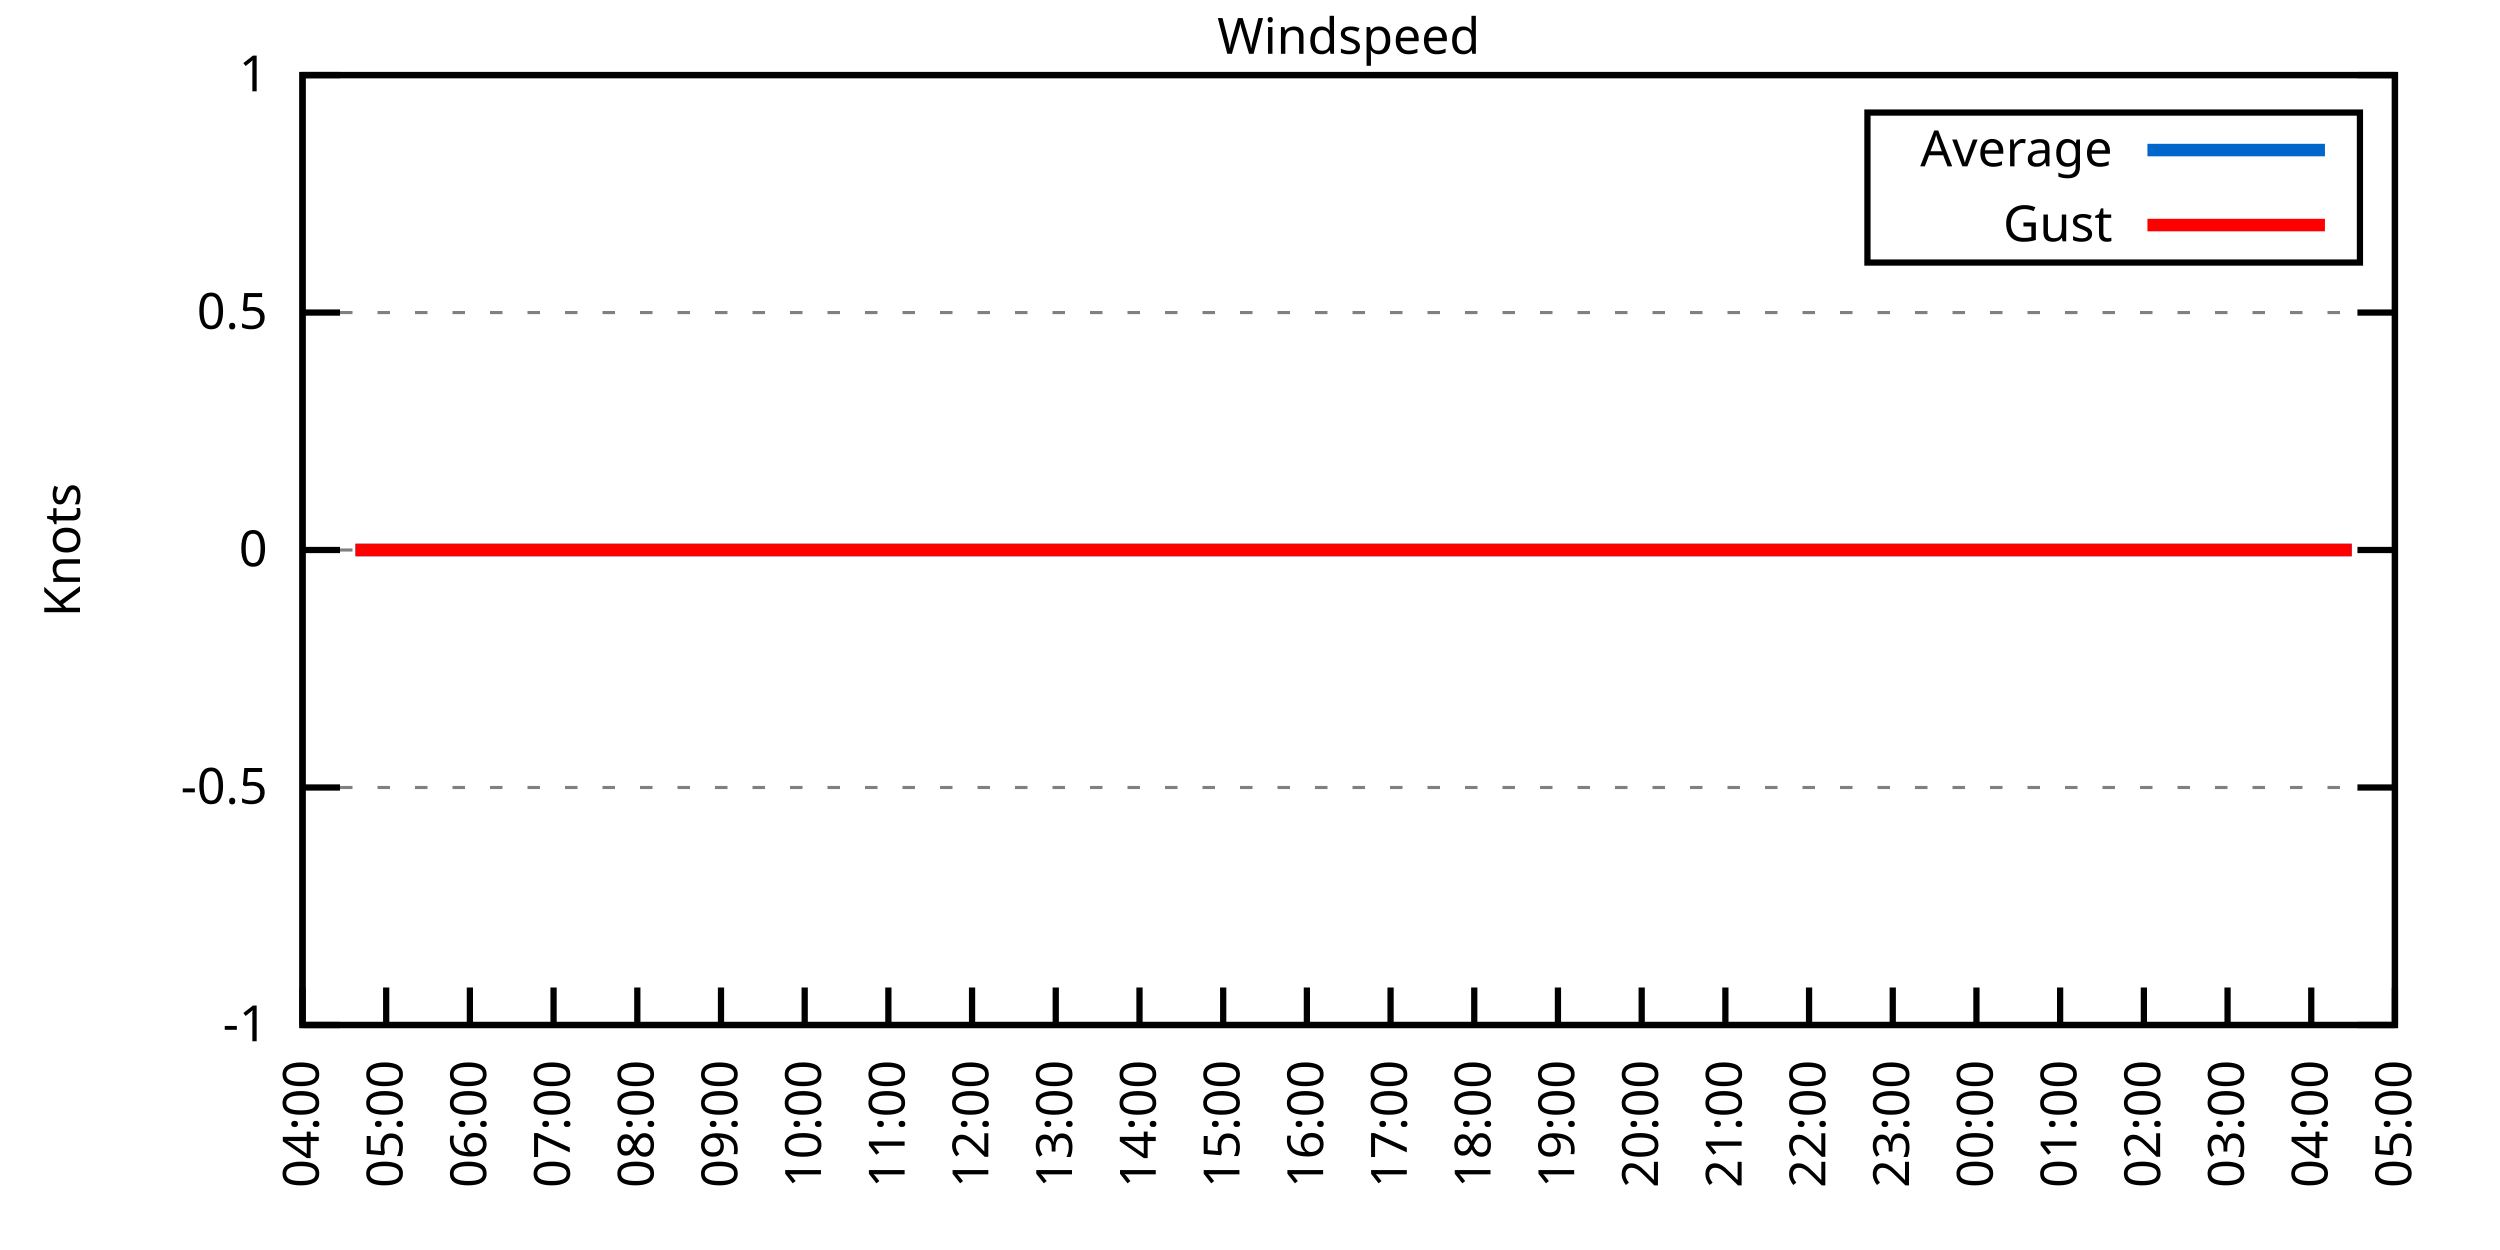
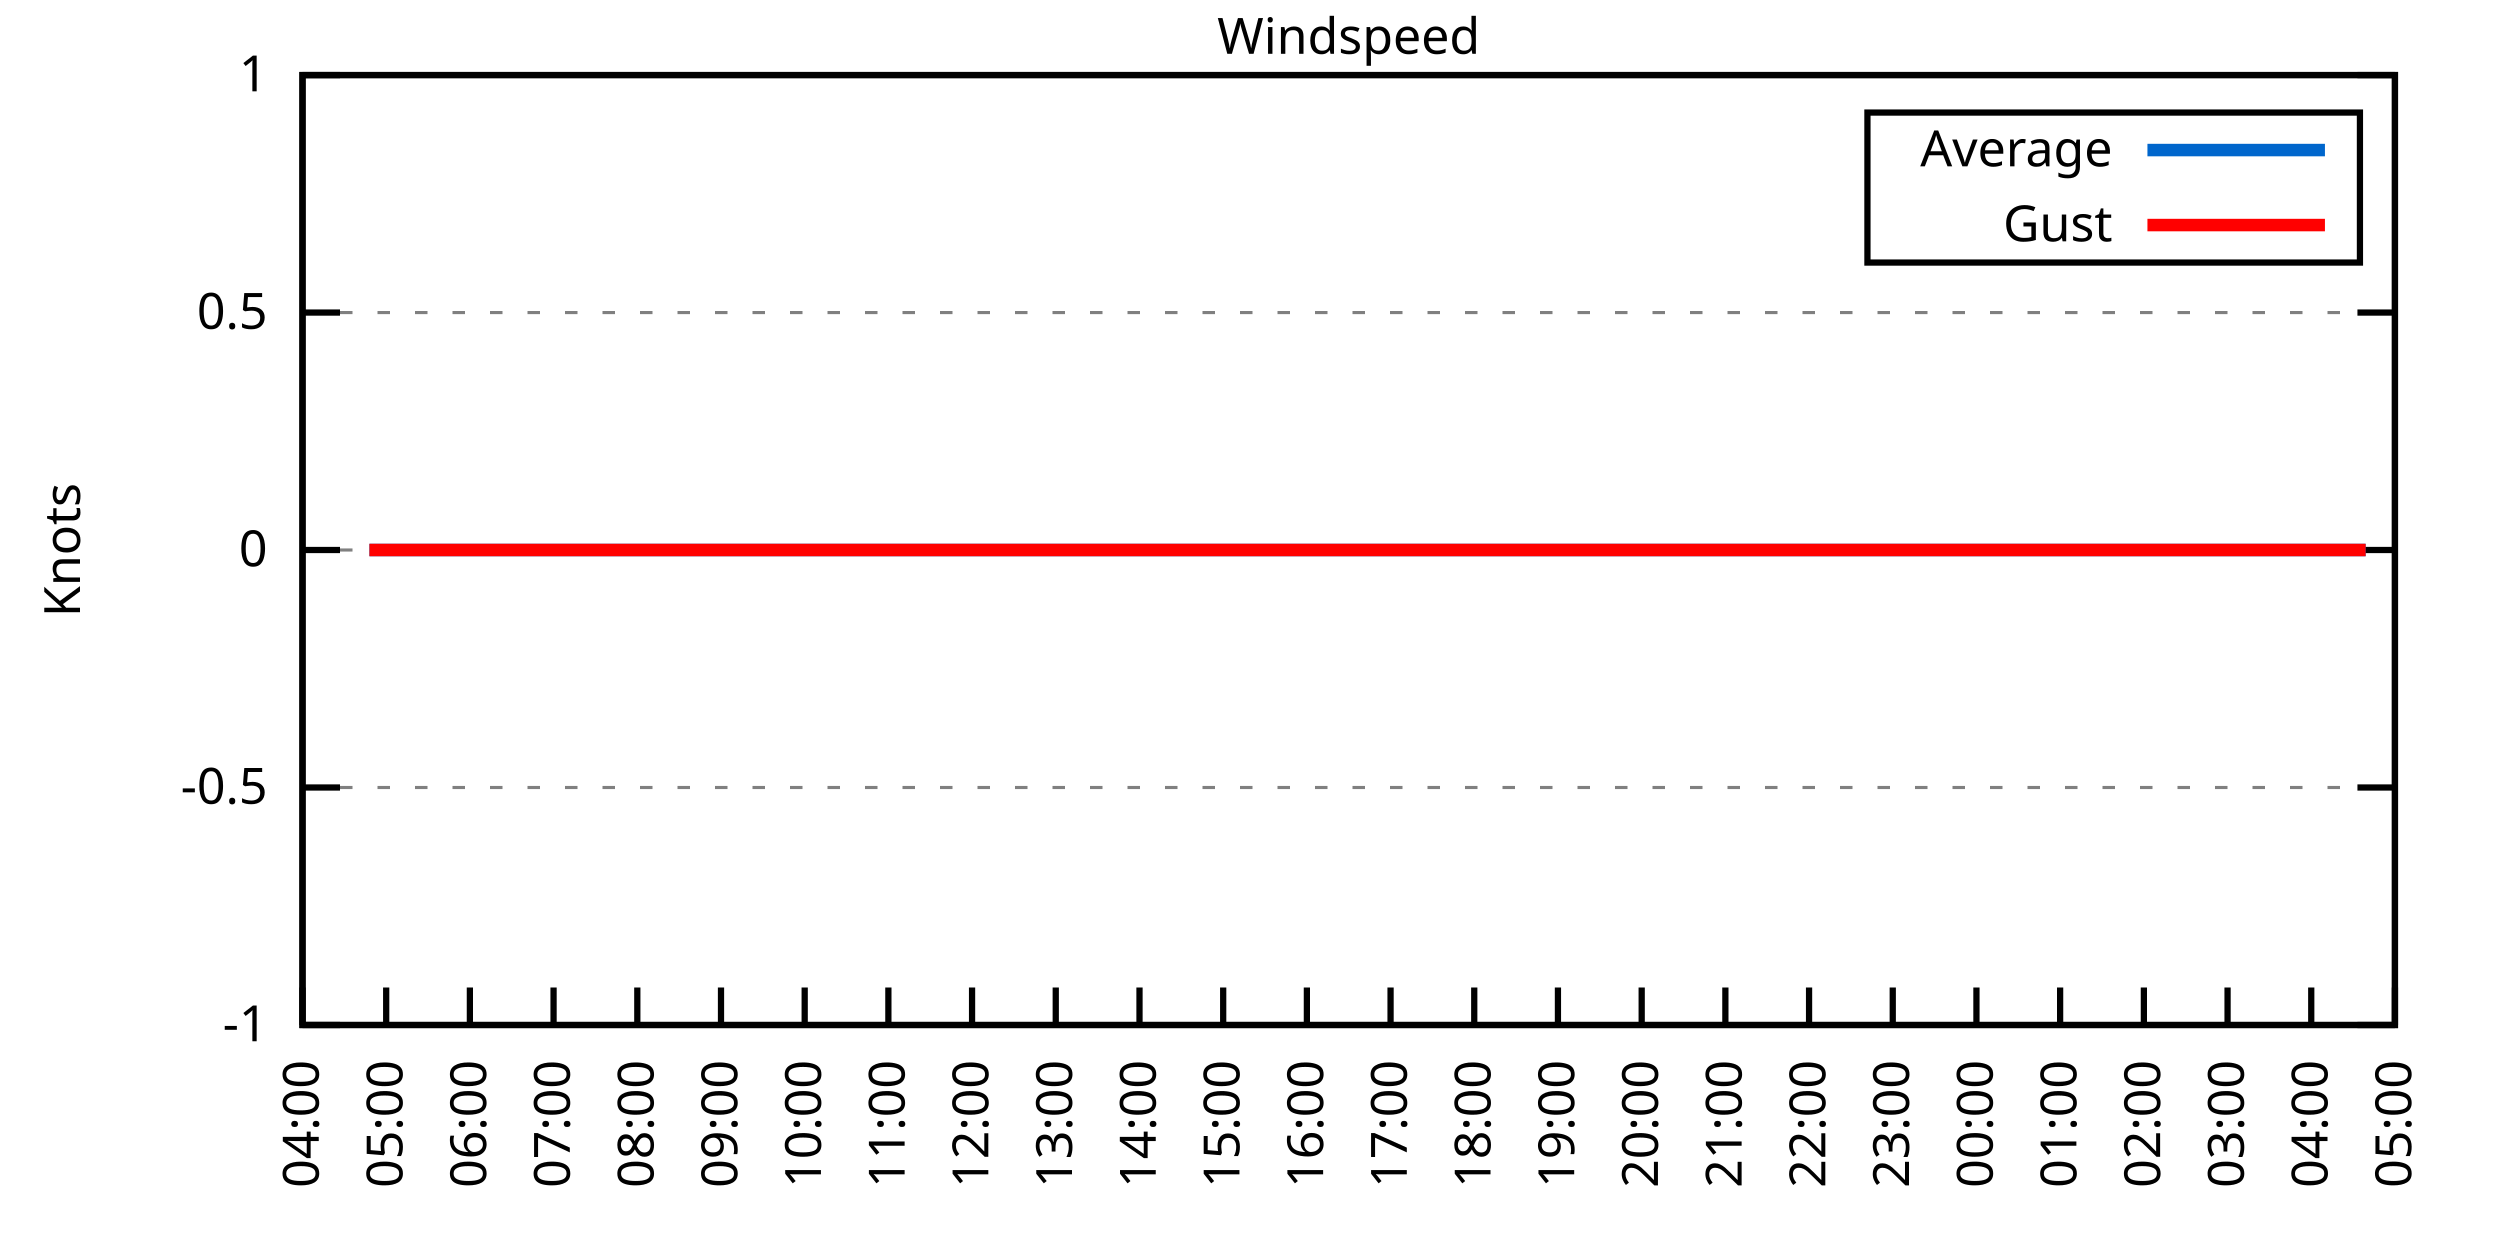
<svg xmlns="http://www.w3.org/2000/svg" xmlns:xlink="http://www.w3.org/1999/xlink" width="400" height="200" viewBox="0 0 400 200">
  <g id="gnuplot_canvas">
    <rect x="0" y="0" width="400" height="200" fill="none" />
    <defs>
      <circle id="gpDot" r="0.5" stroke-width="0.5" stroke="currentColor" />
      <path id="gpPt0" stroke-width="0.333" stroke="currentColor" d="M-1,0 h2 M0,-1 v2" />
      <path id="gpPt1" stroke-width="0.333" stroke="currentColor" d="M-1,-1 L1,1 M1,-1 L-1,1" />
      <path id="gpPt2" stroke-width="0.333" stroke="currentColor" d="M-1,0 L1,0 M0,-1 L0,1 M-1,-1 L1,1 M-1,1 L1,-1" />
      <rect id="gpPt3" stroke-width="0.333" stroke="currentColor" x="-1" y="-1" width="2" height="2" />
      <rect id="gpPt4" stroke-width="0.333" stroke="currentColor" fill="currentColor" x="-1" y="-1" width="2" height="2" />
      <circle id="gpPt5" stroke-width="0.333" stroke="currentColor" cx="0" cy="0" r="1" />
      <use xlink:href="#gpPt5" id="gpPt6" fill="currentColor" stroke="none" />
      <path id="gpPt7" stroke-width="0.333" stroke="currentColor" d="M0,-1.33 L-1.33,0.67 L1.33,0.67 z" />
      <use xlink:href="#gpPt7" id="gpPt8" fill="currentColor" stroke="none" />
      <use xlink:href="#gpPt7" id="gpPt9" stroke="currentColor" transform="rotate(180)" />
      <use xlink:href="#gpPt9" id="gpPt10" fill="currentColor" stroke="none" />
      <use xlink:href="#gpPt3" id="gpPt11" stroke="currentColor" transform="rotate(45)" />
      <use xlink:href="#gpPt11" id="gpPt12" fill="currentColor" stroke="none" />
      <path id="gpPt13" stroke-width="0.333" stroke="currentColor" d="M0,1.330 L1.265,0.411 L0.782,-1.067 L-0.782,-1.076 L-1.265,0.411 z" />
      <use xlink:href="#gpPt13" id="gpPt14" fill="currentColor" stroke="none" />
      <filter id="textbox" filterUnits="objectBoundingBox" x="0" y="0" height="1" width="1">
        <feFlood flood-color="white" flood-opacity="1" result="bgnd" />
        <feComposite in="SourceGraphic" in2="bgnd" operator="atop" />
      </filter>
      <filter id="greybox" filterUnits="objectBoundingBox" x="0" y="0" height="1" width="1">
        <feFlood flood-color="lightgrey" flood-opacity="1" result="grey" />
        <feComposite in="SourceGraphic" in2="grey" operator="atop" />
      </filter>
    </defs>
    <g fill="none" color="white" stroke="currentColor" stroke-width="1.00" stroke-linecap="butt" stroke-linejoin="miter">
</g>
    <g fill="none" color="black" stroke="currentColor" stroke-width="1.00" stroke-linecap="butt" stroke-linejoin="miter">
      <g stroke="none" shape-rendering="crispEdges">
        <polygon fill="rgb(255, 255, 255)" points="48.40,164.00 383.18,164.00 383.18,12.02 48.40,12.02 " />
      </g>
    </g>
    <g fill="none" color="black" stroke="currentColor" stroke-width="1.00" stroke-linecap="butt" stroke-linejoin="miter">
</g>
    <g fill="none" color="black" stroke="black" stroke-width="0.50" stroke-linecap="butt" stroke-linejoin="miter">
</g>
    <g fill="none" color="gray" stroke="currentColor" stroke-width="0.50" stroke-linecap="butt" stroke-linejoin="miter">
      <path stroke="gray" stroke-dasharray="2,4" class="gridline" d="M48.40,164.00 L383.19,164.00  " />
    </g>
    <g fill="none" color="gray" stroke="gray" stroke-width="1.00" stroke-linecap="butt" stroke-linejoin="miter">
</g>
    <g fill="none" color="black" stroke="currentColor" stroke-width="1.00" stroke-linecap="butt" stroke-linejoin="miter">
      <path stroke="black" d="M48.40,164.00 L54.40,164.00 M383.19,164.00 L377.19,164.00  " />
      <g transform="translate(42.80,166.60)" stroke="none" fill="black" font-family="Sans" font-size="8.00" text-anchor="end">
        <text>
          <tspan font-family="Sans">-1</tspan>
        </text>
      </g>
    </g>
    <g fill="none" color="black" stroke="currentColor" stroke-width="1.00" stroke-linecap="butt" stroke-linejoin="miter">
</g>
    <g fill="none" color="black" stroke="black" stroke-width="0.50" stroke-linecap="butt" stroke-linejoin="miter">
</g>
    <g fill="none" color="gray" stroke="currentColor" stroke-width="0.50" stroke-linecap="butt" stroke-linejoin="miter">
      <path stroke="gray" stroke-dasharray="2,4" class="gridline" d="M48.40,126.00 L383.19,126.00  " />
    </g>
    <g fill="none" color="gray" stroke="gray" stroke-width="1.00" stroke-linecap="butt" stroke-linejoin="miter">
</g>
    <g fill="none" color="black" stroke="currentColor" stroke-width="1.00" stroke-linecap="butt" stroke-linejoin="miter">
      <path stroke="black" d="M48.40,126.00 L54.40,126.00 M383.19,126.00 L377.19,126.00  " />
      <g transform="translate(42.80,128.60)" stroke="none" fill="black" font-family="Sans" font-size="8.00" text-anchor="end">
        <text>
          <tspan font-family="Sans">-0.5</tspan>
        </text>
      </g>
    </g>
    <g fill="none" color="black" stroke="currentColor" stroke-width="1.00" stroke-linecap="butt" stroke-linejoin="miter">
</g>
    <g fill="none" color="black" stroke="black" stroke-width="0.50" stroke-linecap="butt" stroke-linejoin="miter">
</g>
    <g fill="none" color="gray" stroke="currentColor" stroke-width="0.50" stroke-linecap="butt" stroke-linejoin="miter">
      <path stroke="gray" stroke-dasharray="2,4" class="gridline" d="M48.40,88.00 L383.19,88.00  " />
    </g>
    <g fill="none" color="gray" stroke="gray" stroke-width="1.00" stroke-linecap="butt" stroke-linejoin="miter">
</g>
    <g fill="none" color="black" stroke="currentColor" stroke-width="1.00" stroke-linecap="butt" stroke-linejoin="miter">
      <path stroke="black" d="M48.40,88.00 L54.40,88.00 M383.19,88.00 L377.19,88.00  " />
      <g transform="translate(42.80,90.60)" stroke="none" fill="black" font-family="Sans" font-size="8.00" text-anchor="end">
        <text>
          <tspan font-family="Sans"> 0</tspan>
        </text>
      </g>
    </g>
    <g fill="none" color="black" stroke="currentColor" stroke-width="1.00" stroke-linecap="butt" stroke-linejoin="miter">
</g>
    <g fill="none" color="black" stroke="black" stroke-width="0.50" stroke-linecap="butt" stroke-linejoin="miter">
</g>
    <g fill="none" color="gray" stroke="currentColor" stroke-width="0.50" stroke-linecap="butt" stroke-linejoin="miter">
      <path stroke="gray" stroke-dasharray="2,4" class="gridline" d="M48.40,50.01 L383.19,50.01  " />
    </g>
    <g fill="none" color="gray" stroke="gray" stroke-width="1.00" stroke-linecap="butt" stroke-linejoin="miter">
</g>
    <g fill="none" color="black" stroke="currentColor" stroke-width="1.00" stroke-linecap="butt" stroke-linejoin="miter">
      <path stroke="black" d="M48.40,50.01 L54.40,50.01 M383.19,50.01 L377.19,50.01  " />
      <g transform="translate(42.80,52.61)" stroke="none" fill="black" font-family="Sans" font-size="8.00" text-anchor="end">
        <text>
          <tspan font-family="Sans"> 0.5</tspan>
        </text>
      </g>
    </g>
    <g fill="none" color="black" stroke="currentColor" stroke-width="1.00" stroke-linecap="butt" stroke-linejoin="miter">
</g>
    <g fill="none" color="black" stroke="black" stroke-width="0.50" stroke-linecap="butt" stroke-linejoin="miter">
</g>
    <g fill="none" color="gray" stroke="currentColor" stroke-width="0.50" stroke-linecap="butt" stroke-linejoin="miter">
      <path stroke="gray" stroke-dasharray="2,4" class="gridline" d="M48.40,12.01 L383.19,12.01  " />
    </g>
    <g fill="none" color="gray" stroke="gray" stroke-width="1.00" stroke-linecap="butt" stroke-linejoin="miter">
</g>
    <g fill="none" color="black" stroke="currentColor" stroke-width="1.00" stroke-linecap="butt" stroke-linejoin="miter">
      <path stroke="black" d="M48.40,12.01 L54.40,12.01 M383.19,12.01 L377.19,12.01  " />
      <g transform="translate(42.80,14.61)" stroke="none" fill="black" font-family="Sans" font-size="8.00" text-anchor="end">
        <text>
          <tspan font-family="Sans"> 1</tspan>
        </text>
      </g>
    </g>
    <g fill="none" color="black" stroke="currentColor" stroke-width="1.00" stroke-linecap="butt" stroke-linejoin="miter">
      <path stroke="black" d="M48.40,164.00 L48.40,158.00  " />
      <g transform="translate(51.00,169.60) rotate(270.00)" stroke="none" fill="black" font-family="Sans" font-size="8.00" text-anchor="end">
        <text>
          <tspan font-family="Sans">04:00</tspan>
        </text>
      </g>
    </g>
    <g fill="none" color="black" stroke="currentColor" stroke-width="1.00" stroke-linecap="butt" stroke-linejoin="miter">
      <path stroke="black" d="M61.79,164.00 L61.79,158.00  " />
      <g transform="translate(64.39,169.60) rotate(270.00)" stroke="none" fill="black" font-family="Sans" font-size="8.00" text-anchor="end">
        <text>
          <tspan font-family="Sans">05:00</tspan>
        </text>
      </g>
    </g>
    <g fill="none" color="black" stroke="currentColor" stroke-width="1.00" stroke-linecap="butt" stroke-linejoin="miter">
      <path stroke="black" d="M75.18,164.00 L75.18,158.00  " />
      <g transform="translate(77.78,169.60) rotate(270.00)" stroke="none" fill="black" font-family="Sans" font-size="8.00" text-anchor="end">
        <text>
          <tspan font-family="Sans">06:00</tspan>
        </text>
      </g>
    </g>
    <g fill="none" color="black" stroke="currentColor" stroke-width="1.00" stroke-linecap="butt" stroke-linejoin="miter">
      <path stroke="black" d="M88.57,164.00 L88.57,158.00  " />
      <g transform="translate(91.17,169.60) rotate(270.00)" stroke="none" fill="black" font-family="Sans" font-size="8.00" text-anchor="end">
        <text>
          <tspan font-family="Sans">07:00</tspan>
        </text>
      </g>
    </g>
    <g fill="none" color="black" stroke="currentColor" stroke-width="1.00" stroke-linecap="butt" stroke-linejoin="miter">
      <path stroke="black" d="M101.97,164.00 L101.97,158.00  " />
      <g transform="translate(104.57,169.60) rotate(270.00)" stroke="none" fill="black" font-family="Sans" font-size="8.00" text-anchor="end">
        <text>
          <tspan font-family="Sans">08:00</tspan>
        </text>
      </g>
    </g>
    <g fill="none" color="black" stroke="currentColor" stroke-width="1.00" stroke-linecap="butt" stroke-linejoin="miter">
      <path stroke="black" d="M115.36,164.00 L115.36,158.00  " />
      <g transform="translate(117.96,169.60) rotate(270.00)" stroke="none" fill="black" font-family="Sans" font-size="8.00" text-anchor="end">
        <text>
          <tspan font-family="Sans">09:00</tspan>
        </text>
      </g>
    </g>
    <g fill="none" color="black" stroke="currentColor" stroke-width="1.00" stroke-linecap="butt" stroke-linejoin="miter">
      <path stroke="black" d="M128.75,164.00 L128.75,158.00  " />
      <g transform="translate(131.35,169.60) rotate(270.00)" stroke="none" fill="black" font-family="Sans" font-size="8.00" text-anchor="end">
        <text>
          <tspan font-family="Sans">10:00</tspan>
        </text>
      </g>
    </g>
    <g fill="none" color="black" stroke="currentColor" stroke-width="1.00" stroke-linecap="butt" stroke-linejoin="miter">
      <path stroke="black" d="M142.14,164.00 L142.14,158.00  " />
      <g transform="translate(144.74,169.60) rotate(270.00)" stroke="none" fill="black" font-family="Sans" font-size="8.00" text-anchor="end">
        <text>
          <tspan font-family="Sans">11:00</tspan>
        </text>
      </g>
    </g>
    <g fill="none" color="black" stroke="currentColor" stroke-width="1.00" stroke-linecap="butt" stroke-linejoin="miter">
      <path stroke="black" d="M155.53,164.00 L155.53,158.00  " />
      <g transform="translate(158.13,169.60) rotate(270.00)" stroke="none" fill="black" font-family="Sans" font-size="8.00" text-anchor="end">
        <text>
          <tspan font-family="Sans">12:00</tspan>
        </text>
      </g>
    </g>
    <g fill="none" color="black" stroke="currentColor" stroke-width="1.00" stroke-linecap="butt" stroke-linejoin="miter">
      <path stroke="black" d="M168.92,164.00 L168.92,158.00  " />
      <g transform="translate(171.52,169.60) rotate(270.00)" stroke="none" fill="black" font-family="Sans" font-size="8.00" text-anchor="end">
        <text>
          <tspan font-family="Sans">13:00</tspan>
        </text>
      </g>
    </g>
    <g fill="none" color="black" stroke="currentColor" stroke-width="1.00" stroke-linecap="butt" stroke-linejoin="miter">
      <path stroke="black" d="M182.32,164.00 L182.32,158.00  " />
      <g transform="translate(184.92,169.60) rotate(270.00)" stroke="none" fill="black" font-family="Sans" font-size="8.00" text-anchor="end">
        <text>
          <tspan font-family="Sans">14:00</tspan>
        </text>
      </g>
    </g>
    <g fill="none" color="black" stroke="currentColor" stroke-width="1.00" stroke-linecap="butt" stroke-linejoin="miter">
      <path stroke="black" d="M195.71,164.00 L195.71,158.00  " />
      <g transform="translate(198.31,169.60) rotate(270.00)" stroke="none" fill="black" font-family="Sans" font-size="8.00" text-anchor="end">
        <text>
          <tspan font-family="Sans">15:00</tspan>
        </text>
      </g>
    </g>
    <g fill="none" color="black" stroke="currentColor" stroke-width="1.00" stroke-linecap="butt" stroke-linejoin="miter">
      <path stroke="black" d="M209.10,164.00 L209.10,158.00  " />
      <g transform="translate(211.70,169.60) rotate(270.00)" stroke="none" fill="black" font-family="Sans" font-size="8.00" text-anchor="end">
        <text>
          <tspan font-family="Sans">16:00</tspan>
        </text>
      </g>
    </g>
    <g fill="none" color="black" stroke="currentColor" stroke-width="1.00" stroke-linecap="butt" stroke-linejoin="miter">
      <path stroke="black" d="M222.49,164.00 L222.49,158.00  " />
      <g transform="translate(225.09,169.60) rotate(270.00)" stroke="none" fill="black" font-family="Sans" font-size="8.00" text-anchor="end">
        <text>
          <tspan font-family="Sans">17:00</tspan>
        </text>
      </g>
    </g>
    <g fill="none" color="black" stroke="currentColor" stroke-width="1.00" stroke-linecap="butt" stroke-linejoin="miter">
      <path stroke="black" d="M235.88,164.00 L235.88,158.00  " />
      <g transform="translate(238.48,169.60) rotate(270.00)" stroke="none" fill="black" font-family="Sans" font-size="8.00" text-anchor="end">
        <text>
          <tspan font-family="Sans">18:00</tspan>
        </text>
      </g>
    </g>
    <g fill="none" color="black" stroke="currentColor" stroke-width="1.00" stroke-linecap="butt" stroke-linejoin="miter">
      <path stroke="black" d="M249.27,164.00 L249.27,158.00  " />
      <g transform="translate(251.87,169.60) rotate(270.00)" stroke="none" fill="black" font-family="Sans" font-size="8.00" text-anchor="end">
        <text>
          <tspan font-family="Sans">19:00</tspan>
        </text>
      </g>
    </g>
    <g fill="none" color="black" stroke="currentColor" stroke-width="1.00" stroke-linecap="butt" stroke-linejoin="miter">
      <path stroke="black" d="M262.67,164.00 L262.67,158.00  " />
      <g transform="translate(265.27,169.60) rotate(270.00)" stroke="none" fill="black" font-family="Sans" font-size="8.00" text-anchor="end">
        <text>
          <tspan font-family="Sans">20:00</tspan>
        </text>
      </g>
    </g>
    <g fill="none" color="black" stroke="currentColor" stroke-width="1.00" stroke-linecap="butt" stroke-linejoin="miter">
      <path stroke="black" d="M276.06,164.00 L276.06,158.00  " />
      <g transform="translate(278.66,169.60) rotate(270.00)" stroke="none" fill="black" font-family="Sans" font-size="8.00" text-anchor="end">
        <text>
          <tspan font-family="Sans">21:00</tspan>
        </text>
      </g>
    </g>
    <g fill="none" color="black" stroke="currentColor" stroke-width="1.00" stroke-linecap="butt" stroke-linejoin="miter">
      <path stroke="black" d="M289.45,164.00 L289.45,158.00  " />
      <g transform="translate(292.05,169.60) rotate(270.00)" stroke="none" fill="black" font-family="Sans" font-size="8.00" text-anchor="end">
        <text>
          <tspan font-family="Sans">22:00</tspan>
        </text>
      </g>
    </g>
    <g fill="none" color="black" stroke="currentColor" stroke-width="1.00" stroke-linecap="butt" stroke-linejoin="miter">
      <path stroke="black" d="M302.84,164.00 L302.84,158.00  " />
      <g transform="translate(305.44,169.60) rotate(270.00)" stroke="none" fill="black" font-family="Sans" font-size="8.00" text-anchor="end">
        <text>
          <tspan font-family="Sans">23:00</tspan>
        </text>
      </g>
    </g>
    <g fill="none" color="black" stroke="currentColor" stroke-width="1.00" stroke-linecap="butt" stroke-linejoin="miter">
      <path stroke="black" d="M316.23,164.00 L316.23,158.00  " />
      <g transform="translate(318.83,169.60) rotate(270.00)" stroke="none" fill="black" font-family="Sans" font-size="8.00" text-anchor="end">
        <text>
          <tspan font-family="Sans">00:00</tspan>
        </text>
      </g>
    </g>
    <g fill="none" color="black" stroke="currentColor" stroke-width="1.00" stroke-linecap="butt" stroke-linejoin="miter">
      <path stroke="black" d="M329.62,164.00 L329.62,158.00  " />
      <g transform="translate(332.22,169.60) rotate(270.00)" stroke="none" fill="black" font-family="Sans" font-size="8.00" text-anchor="end">
        <text>
          <tspan font-family="Sans">01:00</tspan>
        </text>
      </g>
    </g>
    <g fill="none" color="black" stroke="currentColor" stroke-width="1.00" stroke-linecap="butt" stroke-linejoin="miter">
      <path stroke="black" d="M343.02,164.00 L343.02,158.00  " />
      <g transform="translate(345.62,169.60) rotate(270.00)" stroke="none" fill="black" font-family="Sans" font-size="8.00" text-anchor="end">
        <text>
          <tspan font-family="Sans">02:00</tspan>
        </text>
      </g>
    </g>
    <g fill="none" color="black" stroke="currentColor" stroke-width="1.00" stroke-linecap="butt" stroke-linejoin="miter">
      <path stroke="black" d="M356.41,164.00 L356.41,158.00  " />
      <g transform="translate(359.01,169.60) rotate(270.00)" stroke="none" fill="black" font-family="Sans" font-size="8.00" text-anchor="end">
        <text>
          <tspan font-family="Sans">03:00</tspan>
        </text>
      </g>
    </g>
    <g fill="none" color="black" stroke="currentColor" stroke-width="1.00" stroke-linecap="butt" stroke-linejoin="miter">
      <path stroke="black" d="M369.80,164.00 L369.80,158.00  " />
      <g transform="translate(372.40,169.60) rotate(270.00)" stroke="none" fill="black" font-family="Sans" font-size="8.00" text-anchor="end">
        <text>
          <tspan font-family="Sans">04:00</tspan>
        </text>
      </g>
    </g>
    <g fill="none" color="black" stroke="currentColor" stroke-width="1.00" stroke-linecap="butt" stroke-linejoin="miter">
      <path stroke="black" d="M383.19,164.00 L383.19,158.00  " />
      <g transform="translate(385.79,169.60) rotate(270.00)" stroke="none" fill="black" font-family="Sans" font-size="8.00" text-anchor="end">
        <text>
          <tspan font-family="Sans">05:00</tspan>
        </text>
      </g>
    </g>
    <g fill="none" color="black" stroke="currentColor" stroke-width="1.00" stroke-linecap="butt" stroke-linejoin="miter">
</g>
    <g fill="none" color="black" stroke="currentColor" stroke-width="1.00" stroke-linecap="butt" stroke-linejoin="miter">
      <path stroke="black" d="M48.40,12.01 L48.40,164.00 L383.19,164.00 L383.19,12.01 L48.40,12.01 Z  " />
    </g>
    <g fill="none" color="black" stroke="currentColor" stroke-width="1.00" stroke-linecap="butt" stroke-linejoin="miter">
</g>
    <g fill="none" color="black" stroke="currentColor" stroke-width="1.00" stroke-linecap="butt" stroke-linejoin="miter">
      <path stroke="black" d="M298.79,42.01 L298.79,18.01 L377.59,18.01 L377.59,42.01 L298.79,42.01 Z  " />
    </g>
    <g id="Windspeed_plot_1">
      <g fill="none" color="white" stroke="black" stroke-width="2.00" stroke-linecap="butt" stroke-linejoin="miter">
</g>
      <g fill="none" color="black" stroke="currentColor" stroke-width="2.00" stroke-linecap="butt" stroke-linejoin="miter">
        <g transform="translate(337.99,26.61)" stroke="none" fill="black" font-family="Sans" font-size="8.00" text-anchor="end">
          <text>
            <tspan font-family="Sans">Average</tspan>
          </text>
        </g>
      </g>
      <g fill="none" color="black" stroke="currentColor" stroke-width="2.00" stroke-linecap="butt" stroke-linejoin="miter">
-         <path stroke="rgb(  0, 102, 204)" d="M343.59,24.01 L371.99,24.01 M56.88,88.00 L59.11,88.00 L61.12,88.00 L63.35,88.00 L65.81,88.00 L68.26,88.00   L70.50,88.00 L72.73,88.00 L74.96,88.00 L76.75,88.00 L78.98,88.00 L81.43,88.00 L83.89,88.00 L86.12,88.00   L88.35,88.00 L90.36,88.00 L92.59,88.00 L95.05,88.00 L97.06,88.00 L99.29,88.00 L101.74,88.00 L103.98,88.00   L105.98,88.00 L108.22,88.00 L110.67,88.00 L112.46,88.00 L114.91,88.00 L117.37,88.00 L121.61,88.00 L123.84,88.00   L126.07,88.00 L128.30,88.00 L130.54,88.00 L132.77,88.00 L135.22,88.00 L137.45,88.00 L139.69,88.00 L141.92,88.00   L144.15,88.00 L146.38,88.00 L148.17,88.00 L150.85,88.00 L153.08,88.00 L155.31,88.00 L157.32,88.00 L159.33,88.00   L161.78,88.00 L163.79,88.00 L166.25,88.00 L168.70,88.00 L170.93,88.00 L172.94,88.00 L175.40,88.00 L177.41,88.00   L179.64,88.00 L182.09,88.00 L183.88,88.00 L186.33,88.00 L188.57,88.00 L190.80,88.00 L193.25,88.00 L195.48,88.00   L197.72,88.00 L199.95,88.00 L202.18,88.00 L203.97,88.00 L206.42,88.00 L208.65,88.00 L211.11,88.00 L213.34,88.00   L215.57,88.00 L217.58,88.00 L220.04,88.00 L222.27,88.00 L224.50,88.00 L226.73,88.00 L228.52,88.00 L231.20,88.00   L233.43,88.00 L235.21,88.00 L237.89,88.00 L240.12,88.00 L242.36,88.00 L244.59,88.00 L246.82,88.00 L248.60,88.00   L251.28,88.00 L253.29,88.00 L255.75,88.00 L257.76,88.00 L259.99,88.00 L262.44,88.00 L264.67,88.00 L266.46,88.00   L268.92,88.00 L271.15,88.00 L273.60,88.00 L275.83,88.00 L277.84,88.00 L280.30,88.00 L282.31,88.00 L284.76,88.00   L286.77,88.00 L289.23,88.00 L291.01,88.00 L293.47,88.00 L295.92,88.00 L298.15,88.00 L300.39,88.00 L302.39,88.00   L304.40,88.00 L306.86,88.00 L309.09,88.00 L311.32,88.00 L313.78,88.00 L316.01,88.00 L318.24,88.00 L320.47,88.00   L322.70,88.00 L324.94,88.00 L327.17,88.00 L329.40,88.00 L330.96,88.00 L333.42,88.00 L335.87,88.00 L338.10,88.00   L340.34,88.00 L342.57,88.00 L344.58,88.00 L346.81,88.00 L351.50,88.00 L353.51,88.00 L355.51,88.00 L358.42,88.00   L360.65,88.00 L362.43,88.00 L365.11,88.00 L367.34,88.00 L369.58,88.00 L371.81,88.00 L373.82,88.00 L376.27,88.00    " />
+         <path stroke="rgb(  0, 102, 204)" d="M343.59,24.01 L371.99,24.01 M59.11,88.00 L61.12,88.00 L63.35,88.00 L65.81,88.00 L68.26,88.00 L70.50,88.00   L72.73,88.00 L74.96,88.00 L76.75,88.00 L78.98,88.00 L81.43,88.00 L83.89,88.00 L86.12,88.00 L88.35,88.00   L90.36,88.00 L92.59,88.00 L95.05,88.00 L97.06,88.00 L99.29,88.00 L101.74,88.00 L103.98,88.00 L105.98,88.00   L108.22,88.00 L110.67,88.00 L112.46,88.00 L114.91,88.00 L117.37,88.00 L121.61,88.00 L123.84,88.00 L126.07,88.00   L128.30,88.00 L130.54,88.00 L132.77,88.00 L135.22,88.00 L137.45,88.00 L139.69,88.00 L141.92,88.00 L144.15,88.00   L146.38,88.00 L148.17,88.00 L150.85,88.00 L153.08,88.00 L155.31,88.00 L157.32,88.00 L159.33,88.00 L161.78,88.00   L163.79,88.00 L166.25,88.00 L168.70,88.00 L170.93,88.00 L172.94,88.00 L175.40,88.00 L177.41,88.00 L179.64,88.00   L182.09,88.00 L183.88,88.00 L186.33,88.00 L188.57,88.00 L190.80,88.00 L193.25,88.00 L195.48,88.00 L197.72,88.00   L199.95,88.00 L202.18,88.00 L203.97,88.00 L206.42,88.00 L208.65,88.00 L211.11,88.00 L213.34,88.00 L215.57,88.00   L217.58,88.00 L220.04,88.00 L222.27,88.00 L224.50,88.00 L226.73,88.00 L228.52,88.00 L231.20,88.00 L233.43,88.00   L235.21,88.00 L237.89,88.00 L240.12,88.00 L242.36,88.00 L244.59,88.00 L246.82,88.00 L248.60,88.00 L251.28,88.00   L253.29,88.00 L255.75,88.00 L257.76,88.00 L259.99,88.00 L262.44,88.00 L264.67,88.00 L266.46,88.00 L268.92,88.00   L271.15,88.00 L273.60,88.00 L275.83,88.00 L277.84,88.00 L280.30,88.00 L282.31,88.00 L284.76,88.00 L286.77,88.00   L289.23,88.00 L291.01,88.00 L293.47,88.00 L295.92,88.00 L298.15,88.00 L300.39,88.00 L302.39,88.00 L304.40,88.00   L306.86,88.00 L309.09,88.00 L311.32,88.00 L313.78,88.00 L316.01,88.00 L318.24,88.00 L320.47,88.00 L322.70,88.00   L324.94,88.00 L327.17,88.00 L329.40,88.00 L330.96,88.00 L333.42,88.00 L335.87,88.00 L338.10,88.00 L340.34,88.00   L342.57,88.00 L344.58,88.00 L346.81,88.00 L351.50,88.00 L353.51,88.00 L355.51,88.00 L358.42,88.00 L360.65,88.00   L362.43,88.00 L365.11,88.00 L367.34,88.00 L369.58,88.00 L371.81,88.00 L373.82,88.00 L376.27,88.00 L378.50,88.00    " />
      </g>
    </g>
    <g id="Windspeed_plot_2">
      <g fill="none" color="black" stroke="currentColor" stroke-width="2.00" stroke-linecap="butt" stroke-linejoin="miter">
        <g transform="translate(337.99,38.61)" stroke="none" fill="black" font-family="Sans" font-size="8.00" text-anchor="end">
          <text>
            <tspan font-family="Sans">Gust</tspan>
          </text>
        </g>
      </g>
      <g fill="none" color="black" stroke="currentColor" stroke-width="2.00" stroke-linecap="butt" stroke-linejoin="miter">
-         <path stroke="rgb(255,   0,   0)" d="M343.59,36.01 L371.99,36.01 M56.88,88.00 L59.11,88.00 L61.12,88.00 L63.35,88.00 L65.81,88.00 L68.26,88.00   L70.50,88.00 L72.73,88.00 L74.96,88.00 L76.75,88.00 L78.98,88.00 L81.43,88.00 L83.89,88.00 L86.12,88.00   L88.35,88.00 L90.36,88.00 L92.59,88.00 L95.05,88.00 L97.06,88.00 L99.29,88.00 L101.74,88.00 L103.98,88.00   L105.98,88.00 L108.22,88.00 L110.67,88.00 L112.46,88.00 L114.91,88.00 L117.37,88.00 L121.61,88.00 L123.84,88.00   L126.07,88.00 L128.30,88.00 L130.54,88.00 L132.77,88.00 L135.22,88.00 L137.45,88.00 L139.69,88.00 L141.92,88.00   L144.15,88.00 L146.38,88.00 L148.17,88.00 L150.85,88.00 L153.08,88.00 L155.31,88.00 L157.32,88.00 L159.33,88.00   L161.78,88.00 L163.79,88.00 L166.25,88.00 L168.70,88.00 L170.93,88.00 L172.94,88.00 L175.40,88.00 L177.41,88.00   L179.64,88.00 L182.09,88.00 L183.88,88.00 L186.33,88.00 L188.57,88.00 L190.80,88.00 L193.25,88.00 L195.48,88.00   L197.72,88.00 L199.95,88.00 L202.18,88.00 L203.97,88.00 L206.42,88.00 L208.65,88.00 L211.11,88.00 L213.34,88.00   L215.57,88.00 L217.58,88.00 L220.04,88.00 L222.27,88.00 L224.50,88.00 L226.73,88.00 L228.52,88.00 L231.20,88.00   L233.43,88.00 L235.21,88.00 L237.89,88.00 L240.12,88.00 L242.36,88.00 L244.59,88.00 L246.82,88.00 L248.60,88.00   L251.28,88.00 L253.29,88.00 L255.75,88.00 L257.76,88.00 L259.99,88.00 L262.44,88.00 L264.67,88.00 L266.46,88.00   L268.92,88.00 L271.15,88.00 L273.60,88.00 L275.83,88.00 L277.84,88.00 L280.30,88.00 L282.31,88.00 L284.76,88.00   L286.77,88.00 L289.23,88.00 L291.01,88.00 L293.47,88.00 L295.92,88.00 L298.15,88.00 L300.39,88.00 L302.39,88.00   L304.40,88.00 L306.86,88.00 L309.09,88.00 L311.32,88.00 L313.78,88.00 L316.01,88.00 L318.24,88.00 L320.47,88.00   L322.70,88.00 L324.94,88.00 L327.17,88.00 L329.40,88.00 L330.96,88.00 L333.42,88.00 L335.87,88.00 L338.10,88.00   L340.34,88.00 L342.57,88.00 L344.58,88.00 L346.81,88.00 L351.50,88.00 L353.51,88.00 L355.51,88.00 L358.42,88.00   L360.65,88.00 L362.43,88.00 L365.11,88.00 L367.34,88.00 L369.58,88.00 L371.81,88.00 L373.82,88.00 L376.27,88.00    " />
+         <path stroke="rgb(255,   0,   0)" d="M343.59,36.01 L371.99,36.01 M59.11,88.00 L61.12,88.00 L63.35,88.00 L65.81,88.00 L68.26,88.00 L70.50,88.00   L72.73,88.00 L74.96,88.00 L76.75,88.00 L78.98,88.00 L81.43,88.00 L83.89,88.00 L86.12,88.00 L88.35,88.00   L90.36,88.00 L92.59,88.00 L95.05,88.00 L97.06,88.00 L99.29,88.00 L101.74,88.00 L103.98,88.00 L105.98,88.00   L108.22,88.00 L110.67,88.00 L112.46,88.00 L114.91,88.00 L117.37,88.00 L121.61,88.00 L123.84,88.00 L126.07,88.00   L128.30,88.00 L130.54,88.00 L132.77,88.00 L135.22,88.00 L137.45,88.00 L139.69,88.00 L141.92,88.00 L144.15,88.00   L146.38,88.00 L148.17,88.00 L150.85,88.00 L153.08,88.00 L155.31,88.00 L157.32,88.00 L159.33,88.00 L161.78,88.00   L163.79,88.00 L166.25,88.00 L168.70,88.00 L170.93,88.00 L172.94,88.00 L175.40,88.00 L177.41,88.00 L179.64,88.00   L182.09,88.00 L183.88,88.00 L186.33,88.00 L188.57,88.00 L190.80,88.00 L193.25,88.00 L195.48,88.00 L197.72,88.00   L199.95,88.00 L202.18,88.00 L203.97,88.00 L206.42,88.00 L208.65,88.00 L211.11,88.00 L213.34,88.00 L215.57,88.00   L217.58,88.00 L220.04,88.00 L222.27,88.00 L224.50,88.00 L226.73,88.00 L228.52,88.00 L231.20,88.00 L233.43,88.00   L235.21,88.00 L237.89,88.00 L240.12,88.00 L242.36,88.00 L244.59,88.00 L246.82,88.00 L248.60,88.00 L251.28,88.00   L253.29,88.00 L255.75,88.00 L257.76,88.00 L259.99,88.00 L262.44,88.00 L264.67,88.00 L266.46,88.00 L268.92,88.00   L271.15,88.00 L273.60,88.00 L275.83,88.00 L277.84,88.00 L280.30,88.00 L282.31,88.00 L284.76,88.00 L286.77,88.00   L289.23,88.00 L291.01,88.00 L293.47,88.00 L295.92,88.00 L298.15,88.00 L300.39,88.00 L302.39,88.00 L304.40,88.00   L306.86,88.00 L309.09,88.00 L311.32,88.00 L313.78,88.00 L316.01,88.00 L318.24,88.00 L320.47,88.00 L322.70,88.00   L324.94,88.00 L327.17,88.00 L329.40,88.00 L330.96,88.00 L333.42,88.00 L335.87,88.00 L338.10,88.00 L340.34,88.00   L342.57,88.00 L344.58,88.00 L346.81,88.00 L351.50,88.00 L353.51,88.00 L355.51,88.00 L358.42,88.00 L360.65,88.00   L362.43,88.00 L365.11,88.00 L367.34,88.00 L369.58,88.00 L371.81,88.00 L373.82,88.00 L376.27,88.00 L378.50,88.00    " />
      </g>
    </g>
    <g fill="none" color="black" stroke="currentColor" stroke-width="2.00" stroke-linecap="butt" stroke-linejoin="miter">
</g>
    <g fill="none" color="black" stroke="black" stroke-width="1.00" stroke-linecap="butt" stroke-linejoin="miter">
</g>
    <g fill="none" color="black" stroke="currentColor" stroke-width="1.00" stroke-linecap="butt" stroke-linejoin="miter">
      <path stroke="black" d="M48.40,12.01 L48.40,164.00 L383.19,164.00 L383.19,12.01 L48.40,12.01 Z  " />
      <g transform="translate(12.80,88.01) rotate(270.00)" stroke="none" fill="black" font-family="Sans" font-size="8.00" text-anchor="middle">
        <text>
          <tspan font-family="Sans">Knots</tspan>
        </text>
      </g>
    </g>
    <g fill="none" color="black" stroke="currentColor" stroke-width="1.00" stroke-linecap="butt" stroke-linejoin="miter">
</g>
    <g fill="none" color="black" stroke="currentColor" stroke-width="1.00" stroke-linecap="butt" stroke-linejoin="miter">
      <g transform="translate(215.79,8.61)" stroke="none" fill="black" font-family="Sans" font-size="8.00" text-anchor="middle">
        <text>
          <tspan font-family="Sans">Windspeed</tspan>
        </text>
      </g>
    </g>
    <g fill="none" color="black" stroke="currentColor" stroke-width="1.00" stroke-linecap="butt" stroke-linejoin="miter">
</g>
  </g>
</svg>
